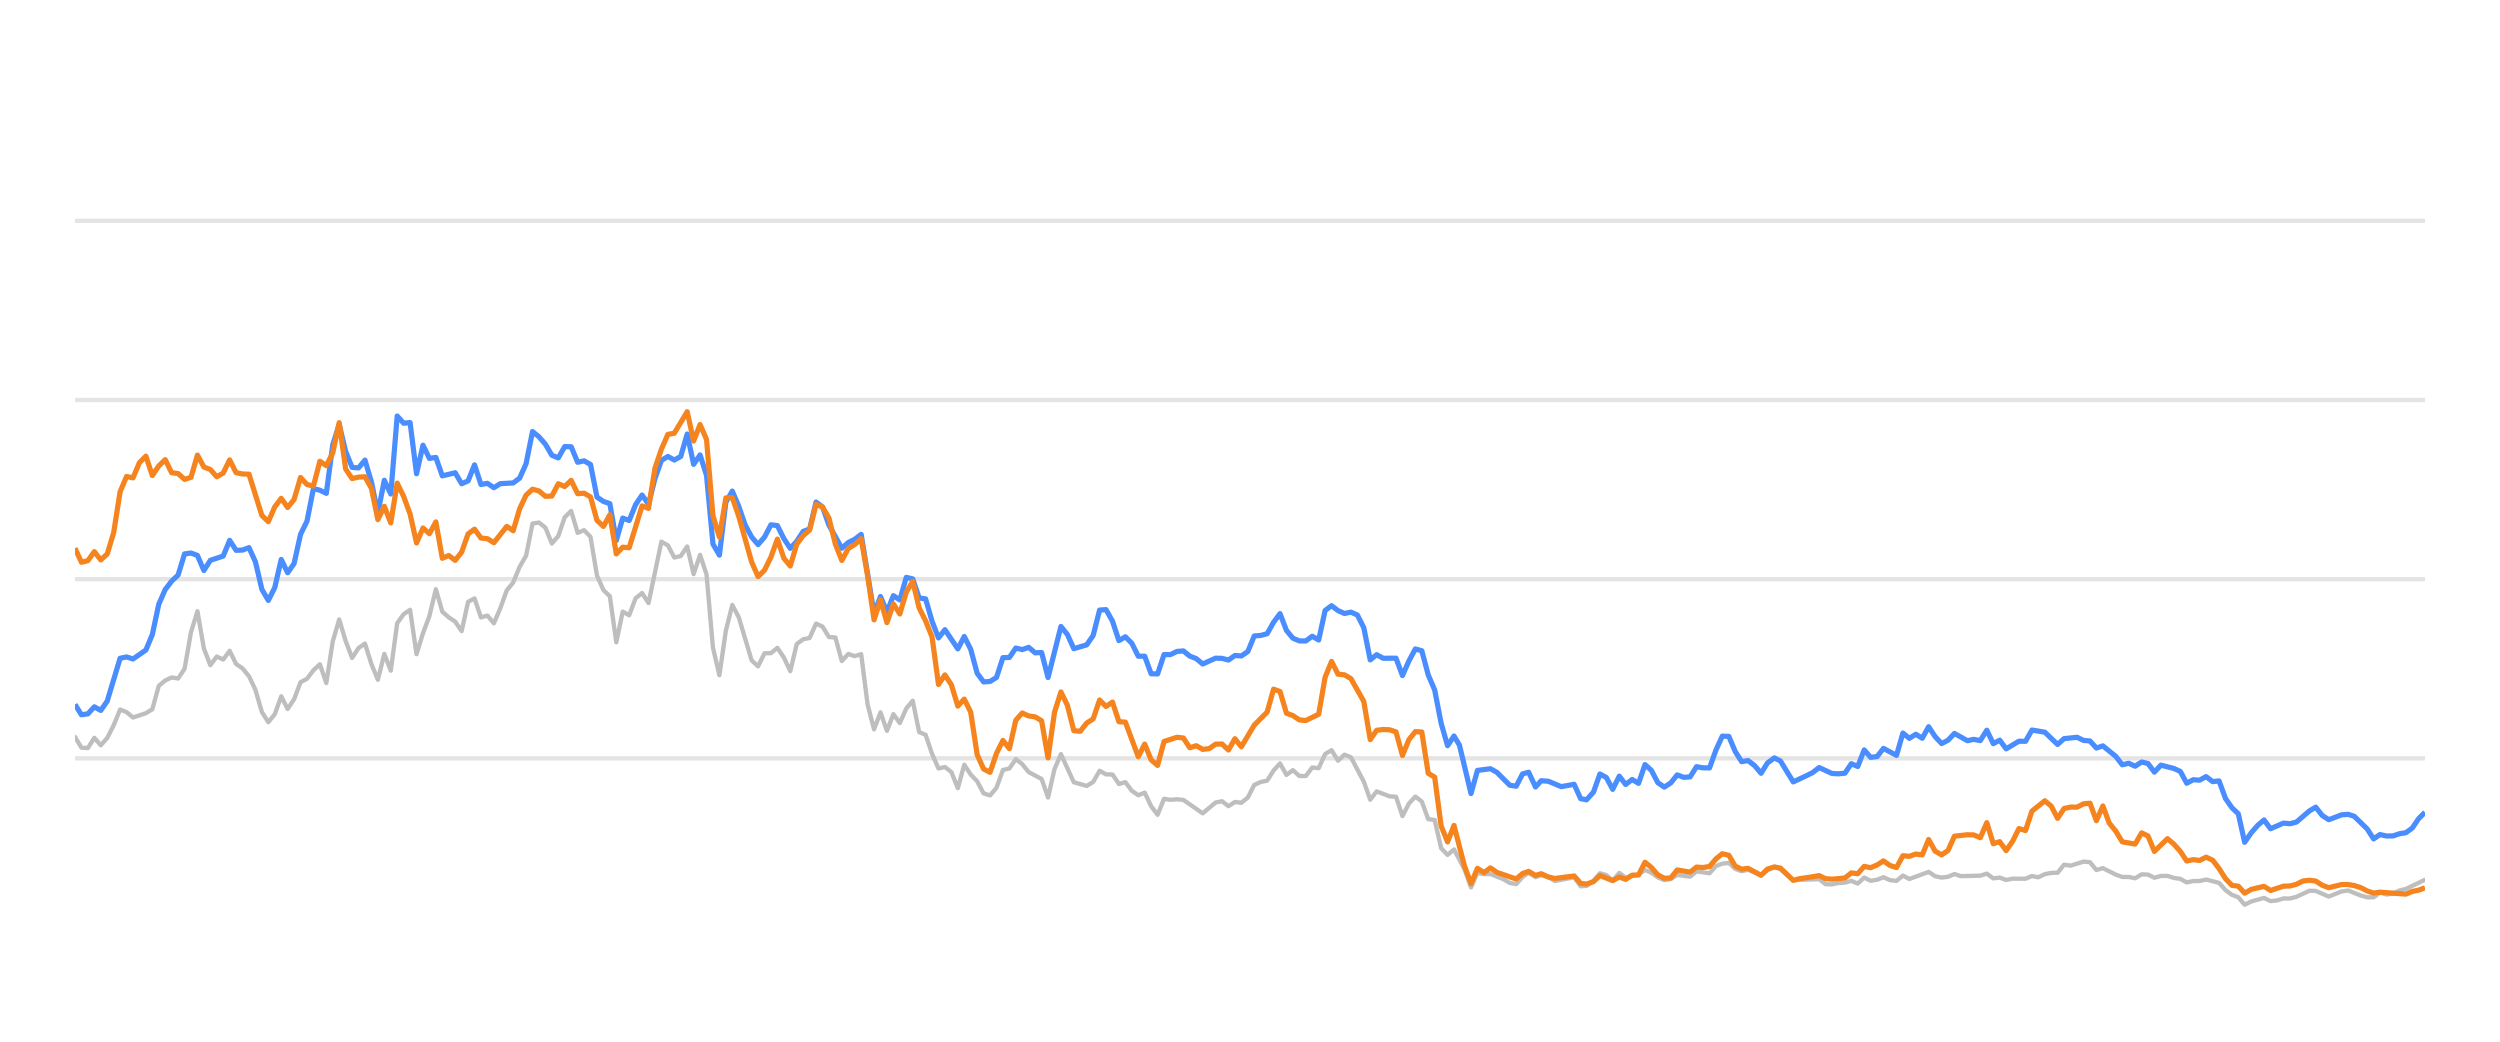
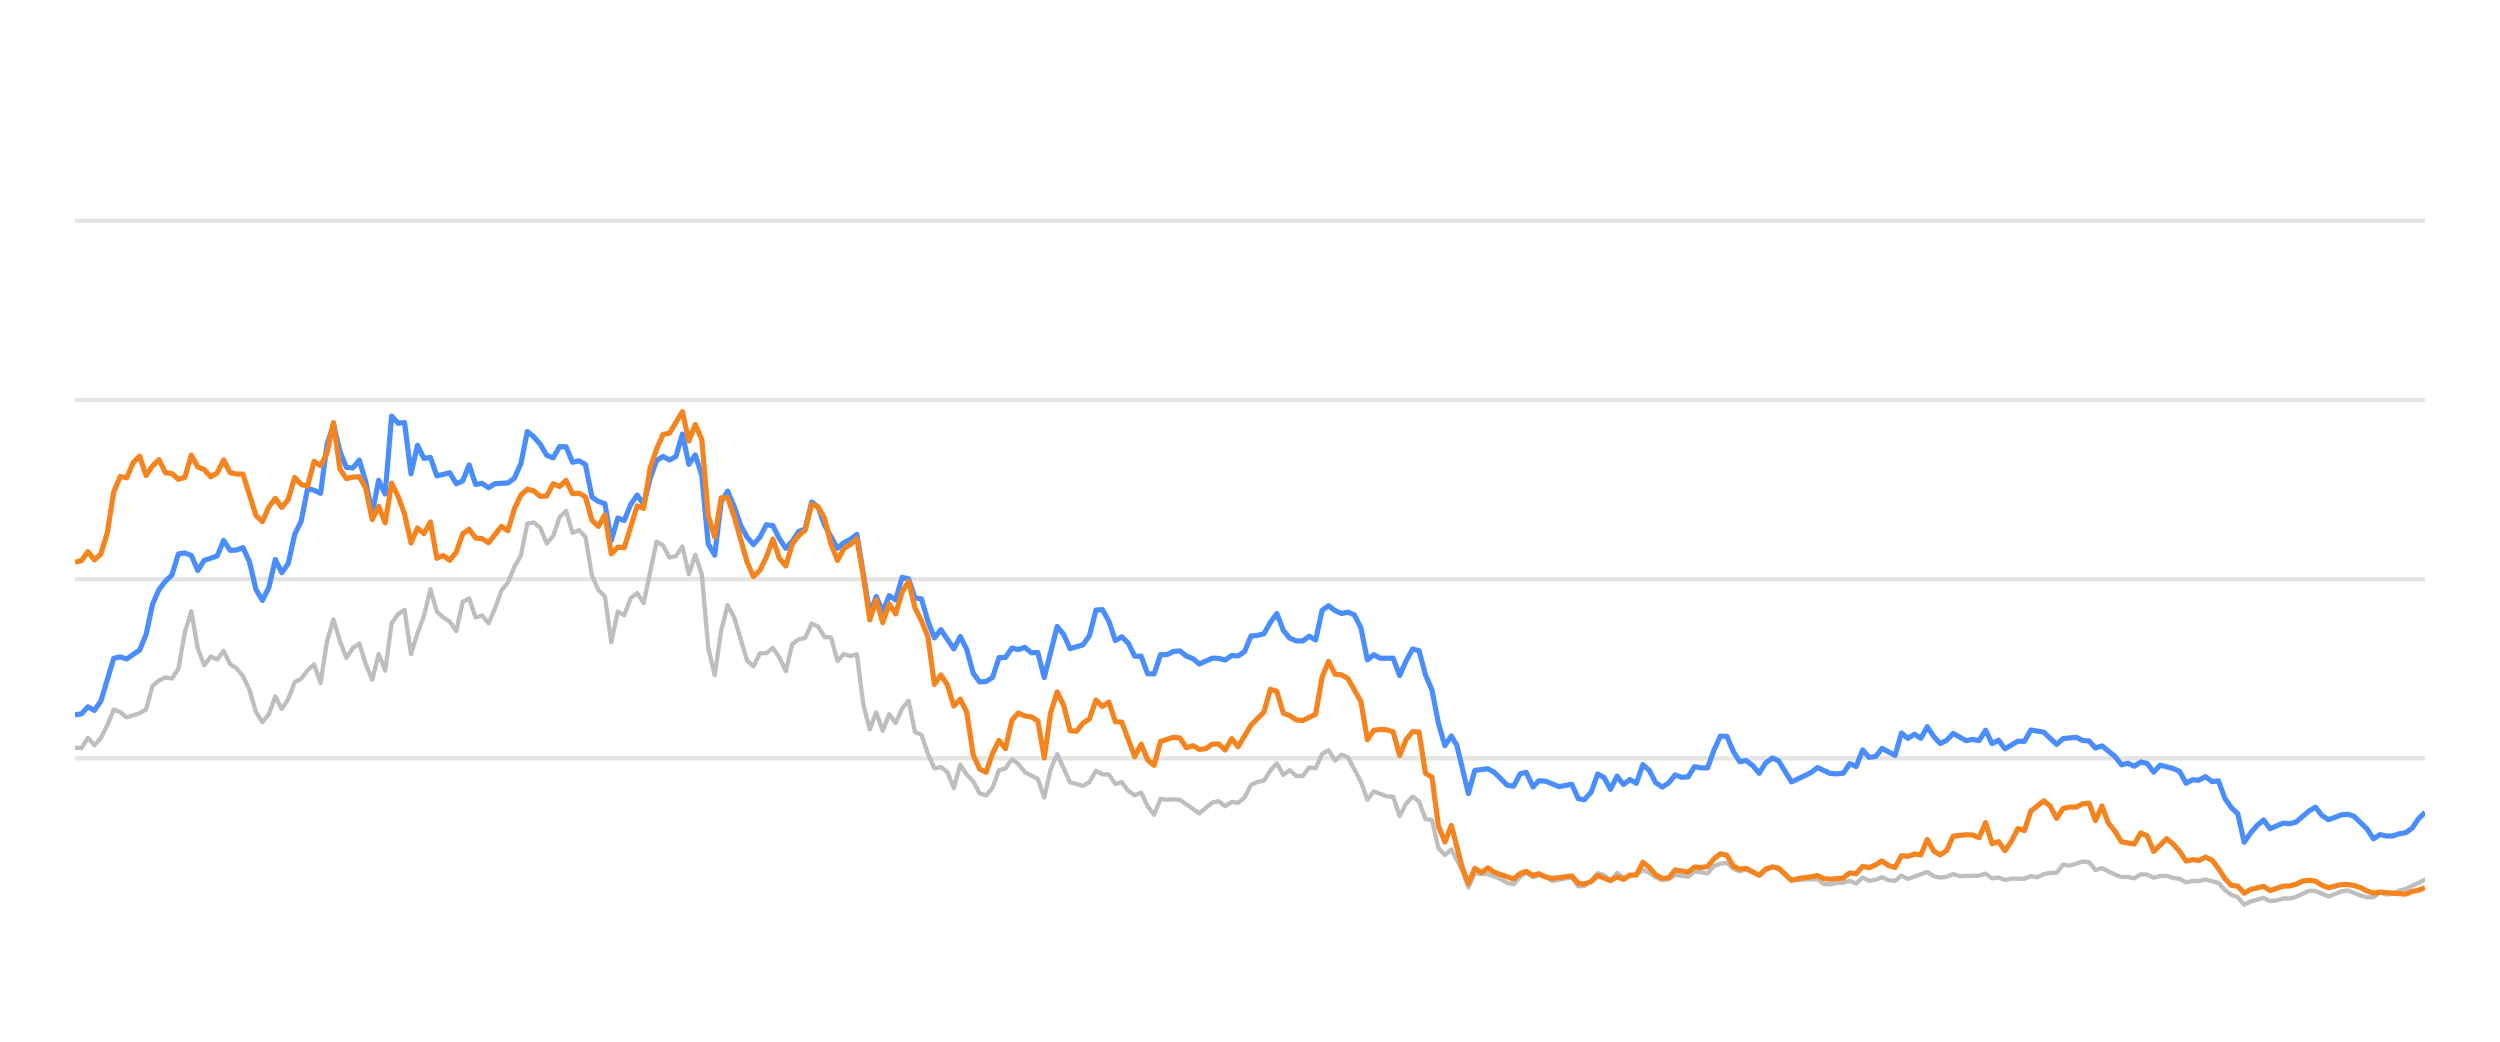
<svg xmlns="http://www.w3.org/2000/svg" width="288pt" height="120pt" viewBox="0 0 288 120" version="1.1">
  <defs>
    <style type="text/css">*{stroke-linejoin: round; stroke-linecap: butt}</style>
  </defs>
  <g id="figure_1">
    <g id="patch_1">
      <path d="M 0 120  L 288 120  L 288 0  L 0 0  L 0 120  z " style="fill: none; opacity: 0" />
    </g>
    <g id="axes_1">
      <g id="patch_2">
        <path d="M 8.64 108  L 279.36 108  L 279.36 4.8  L 8.64 4.8  L 8.64 108  z " style="fill: none" />
      </g>
      <g id="matplotlib.axis_1" />
      <g id="matplotlib.axis_2" />
      <g id="line2d_1">
-         <path d="M 8.64 87.36  L 279.36 87.36  " clip-path="url(#p8607be6afa)" style="fill: none; stroke: #b2b2b2; stroke-opacity: 0.35; stroke-width: 0.5; stroke-linecap: square" />
+         <path d="M 8.64 87.36  L 279.36 87.36  " clip-path="url(#p956df611f6)" style="fill: none; stroke: #b2b2b2; stroke-opacity: 0.35; stroke-width: 0.5; stroke-linecap: square" />
      </g>
      <g id="line2d_2">
-         <path d="M 8.64 66.72  L 279.36 66.72  " clip-path="url(#p8607be6afa)" style="fill: none; stroke: #b2b2b2; stroke-opacity: 0.35; stroke-width: 0.5; stroke-linecap: square" />
+         <path d="M 8.64 66.72  L 279.36 66.72  " clip-path="url(#p956df611f6)" style="fill: none; stroke: #b2b2b2; stroke-opacity: 0.35; stroke-width: 0.5; stroke-linecap: square" />
      </g>
      <g id="line2d_3">
-         <path d="M 8.64 46.08  L 279.36 46.08  " clip-path="url(#p8607be6afa)" style="fill: none; stroke: #b2b2b2; stroke-opacity: 0.35; stroke-width: 0.5; stroke-linecap: square" />
+         <path d="M 8.64 46.08  L 279.36 46.08  " clip-path="url(#p956df611f6)" style="fill: none; stroke: #b2b2b2; stroke-opacity: 0.35; stroke-width: 0.5; stroke-linecap: square" />
      </g>
      <g id="line2d_4">
-         <path d="M 8.64 25.44  L 279.36 25.44  " clip-path="url(#p8607be6afa)" style="fill: none; stroke: #b2b2b2; stroke-opacity: 0.35; stroke-width: 0.5; stroke-linecap: square" />
+         <path d="M 8.64 25.44  L 279.36 25.44  " clip-path="url(#p956df611f6)" style="fill: none; stroke: #b2b2b2; stroke-opacity: 0.35; stroke-width: 0.5; stroke-linecap: square" />
      </g>
      <g id="line2d_5">
-         <path d="M 8.64 84.894  L 9.382 86.132  L 10.125 86.173  L 10.867 84.997  L 11.609 85.853  L 12.352 85.017  L 13.094 83.552  L 13.836 81.736  L 14.579 82.035  L 15.321 82.654  L 16.806 82.159  L 17.548 81.705  L 18.29 79.011  L 19.033 78.392  L 19.775 78.041  L 20.517 78.165  L 21.26 77.05  L 22.002 72.829  L 22.745 70.415  L 23.487 74.697  L 24.229 76.627  L 24.972 75.636  L 25.714 75.977  L 26.456 74.976  L 27.199 76.493  L 27.941 76.999  L 28.683 77.907  L 29.426 79.465  L 30.168 82.025  L 30.91 83.191  L 31.653 82.272  L 32.395 80.219  L 33.137 81.674  L 33.88 80.549  L 34.622 78.588  L 35.364 78.196  L 36.107 77.215  L 36.849 76.524  L 37.591 78.681  L 38.334 73.882  L 39.076 71.364  L 39.818 73.841  L 40.561 75.791  L 41.303 74.656  L 42.045 74.14  L 42.788 76.503  L 43.53 78.309  L 44.272 75.337  L 45.015 77.257  L 45.757 71.787  L 46.499 70.755  L 47.242 70.249  L 47.984 75.358  L 48.727 72.953  L 49.469 70.962  L 50.211 67.876  L 50.954 70.466  L 51.696 71.116  L 52.438 71.612  L 53.181 72.706  L 53.923 69.331  L 54.665 68.939  L 55.408 71.127  L 56.15 70.91  L 56.892 71.808  L 57.635 70.074  L 58.377 68.01  L 59.119 67.102  L 59.862 65.296  L 60.604 64.016  L 61.346 60.311  L 62.089 60.198  L 62.831 60.786  L 63.573 62.613  L 64.316 61.746  L 65.058 59.579  L 65.8 58.866  L 66.543 61.385  L 67.285 61.075  L 68.027 61.839  L 68.77 66.297  L 69.512 67.979  L 70.254 68.691  L 70.997 73.996  L 71.739 70.456  L 72.481 70.879  L 73.224 68.918  L 73.966 68.32  L 74.709 69.475  L 76.193 62.396  L 76.936 62.819  L 77.678 64.223  L 78.42 64.057  L 79.163 62.953  L 79.905 66.142  L 80.647 63.913  L 81.39 66.173  L 82.132 74.615  L 82.874 77.783  L 83.617 72.664  L 84.359 69.692  L 85.101 71.096  L 86.586 76.07  L 87.328 76.761  L 88.071 75.255  L 88.813 75.244  L 89.555 74.635  L 90.298 75.74  L 91.04 77.319  L 91.782 74.202  L 92.525 73.645  L 93.267 73.49  L 94.009 71.839  L 94.752 72.179  L 95.494 73.387  L 96.236 73.438  L 96.979 76.152  L 97.721 75.337  L 98.463 75.585  L 99.206 75.358  L 99.948 81.168  L 100.691 84.016  L 101.433 82.066  L 102.175 84.192  L 102.918 82.272  L 103.66 83.294  L 104.402 81.622  L 105.145 80.724  L 105.887 84.336  L 106.629 84.646  L 107.372 86.844  L 108.114 88.526  L 108.856 88.361  L 109.599 88.939  L 110.341 90.797  L 111.083 88.093  L 111.826 89.228  L 112.568 90.002  L 113.31 91.395  L 114.053 91.632  L 114.795 90.755  L 115.537 88.702  L 116.28 88.526  L 117.022 87.453  L 117.764 88.031  L 118.507 88.949  L 119.991 89.734  L 120.734 91.87  L 121.476 88.609  L 122.218 86.875  L 123.703 90.115  L 125.188 90.539  L 125.93 90.084  L 126.673 88.794  L 127.415 89.207  L 128.157 89.228  L 128.9 90.312  L 129.642 90.105  L 130.384 91.096  L 131.127 91.612  L 131.869 91.313  L 132.611 92.871  L 133.354 93.862  L 134.096 92.025  L 134.838 92.138  L 135.581 92.076  L 136.323 92.148  L 138.55 93.696  L 140.035 92.448  L 140.777 92.303  L 141.519 92.871  L 142.262 92.386  L 143.004 92.479  L 143.746 91.88  L 144.489 90.425  L 145.231 90.084  L 145.973 89.93  L 146.716 88.764  L 147.458 87.948  L 148.2 89.269  L 148.943 88.722  L 149.685 89.393  L 150.427 89.403  L 151.17 88.413  L 151.912 88.495  L 152.655 86.865  L 153.397 86.421  L 154.139 87.628  L 154.882 86.937  L 155.624 87.236  L 157.109 90.043  L 157.851 92.128  L 158.593 91.168  L 160.078 91.736  L 160.82 91.787  L 161.563 94.016  L 162.305 92.572  L 163.047 91.767  L 163.79 92.334  L 164.532 94.367  L 165.274 94.46  L 166.017 97.711  L 166.759 98.485  L 167.501 97.855  L 168.718 100.167  L 169.46 102.231  L 170.199 100.549  L 170.958 100.704  L 171.695 100.683  L 173.182 101.282  L 173.922 101.715  L 174.664 101.849  L 175.397 101.034  L 176.1 100.549  L 176.89 101.044  L 177.539 100.817  L 178.374 101.034  L 179.115 101.498  L 181.342 101.065  L 182.087 102.097  L 182.766 102.056  L 183.569 101.498  L 184.308 100.601  L 185.049 100.807  L 185.782 101.457  L 186.541 100.559  L 187.276 101.106  L 188.758 100.745  L 189.502 100.219  L 190.244 100.539  L 190.981 101.075  L 191.73 101.385  L 192.475 101.261  L 193.213 100.786  L 194.7 100.993  L 195.441 100.384  L 196.939 100.601  L 197.683 99.765  L 198.412 99.496  L 199.16 99.403  L 199.903 100.095  L 200.638 100.363  L 201.376 100.198  L 202.874 100.797  L 203.609 100.26  L 204.407 99.837  L 205.103 100.136  L 206.581 101.385  L 209.565 101.282  L 210.297 101.86  L 211.04 101.88  L 211.776 101.725  L 212.53 101.684  L 213.274 101.478  L 214.012 101.787  L 214.755 101.096  L 215.495 101.467  L 216.244 101.344  L 216.975 101.055  L 217.731 101.395  L 218.477 101.478  L 219.215 100.869  L 219.956 101.261  L 222.177 100.446  L 222.929 100.941  L 223.673 101.096  L 224.412 101.003  L 225.152 100.693  L 225.898 100.931  L 228.129 100.879  L 228.88 100.642  L 229.624 101.189  L 230.364 101.096  L 231.108 101.375  L 231.858 101.22  L 233.339 101.23  L 234.081 100.92  L 234.807 101.065  L 235.562 100.704  L 236.305 100.559  L 237.035 100.539  L 237.78 99.61  L 238.537 99.723  L 240.017 99.259  L 240.763 99.321  L 241.505 100.229  L 242.251 100.012  L 243.737 100.755  L 244.487 101.024  L 245.224 101.024  L 245.969 101.178  L 246.715 100.724  L 247.452 100.755  L 248.184 101.117  L 248.938 100.91  L 249.69 100.9  L 250.421 101.137  L 251.171 101.24  L 251.911 101.653  L 252.654 101.498  L 253.386 101.488  L 254.143 101.323  L 255.632 101.705  L 256.382 102.541  L 257.122 103.088  L 257.852 103.366  L 258.583 104.223  L 259.342 103.851  L 260.815 103.439  L 261.565 103.81  L 262.312 103.728  L 263.057 103.5  L 263.794 103.511  L 264.542 103.315  L 266.056 102.613  L 266.774 102.634  L 268.273 103.284  L 269.743 102.696  L 270.507 102.582  L 271.95 103.16  L 272.692 103.366  L 273.439 103.366  L 274.172 102.819  L 274.928 103.046  L 275.676 102.943  L 276.404 102.592  L 277.157 102.407  L 279.36 101.344  L 279.36 101.344  " clip-path="url(#p8607be6afa)" style="fill: none; stroke: #bebebe; stroke-width: 0.5; stroke-linecap: round" />
+         <path d="M 8.64 86.132  L 9.384 86.173  L 10.129 84.997  L 10.873 85.853  L 11.618 85.017  L 12.362 83.552  L 13.106 81.736  L 13.851 82.035  L 14.595 82.654  L 16.084 82.159  L 16.828 81.705  L 17.573 79.011  L 18.317 78.392  L 19.061 78.041  L 19.806 78.165  L 20.55 77.05  L 21.295 72.829  L 22.039 70.415  L 22.783 74.697  L 23.528 76.627  L 24.272 75.636  L 25.016 75.977  L 25.761 74.976  L 26.505 76.493  L 27.25 76.999  L 27.994 77.907  L 28.738 79.465  L 29.483 82.025  L 30.227 83.191  L 30.972 82.272  L 31.716 80.219  L 32.46 81.674  L 33.205 80.549  L 33.949 78.588  L 34.693 78.196  L 35.438 77.215  L 36.182 76.524  L 36.927 78.681  L 37.671 73.882  L 38.415 71.364  L 39.16 73.841  L 39.904 75.791  L 40.649 74.656  L 41.393 74.14  L 42.137 76.503  L 42.882 78.309  L 43.626 75.337  L 44.37 77.257  L 45.115 71.787  L 45.859 70.755  L 46.604 70.249  L 47.348 75.358  L 48.092 72.953  L 48.837 70.962  L 49.581 67.876  L 50.326 70.466  L 51.07 71.116  L 51.814 71.612  L 52.559 72.706  L 53.303 69.331  L 54.047 68.939  L 54.792 71.127  L 55.536 70.91  L 56.281 71.808  L 57.025 70.074  L 57.769 68.01  L 58.514 67.102  L 59.258 65.296  L 60.002 64.016  L 60.747 60.311  L 61.491 60.198  L 62.236 60.786  L 62.98 62.613  L 63.724 61.746  L 64.469 59.579  L 65.213 58.866  L 65.958 61.385  L 66.702 61.075  L 67.446 61.839  L 68.191 66.297  L 68.935 67.979  L 69.679 68.691  L 70.424 73.996  L 71.168 70.456  L 71.913 70.879  L 72.657 68.918  L 73.401 68.32  L 74.146 69.475  L 75.635 62.396  L 76.379 62.819  L 77.123 64.223  L 77.868 64.057  L 78.612 62.953  L 79.356 66.142  L 80.101 63.913  L 80.845 66.173  L 81.59 74.615  L 82.334 77.783  L 83.078 72.664  L 83.823 69.692  L 84.567 71.096  L 86.056 76.07  L 86.8 76.761  L 87.545 75.255  L 88.289 75.244  L 89.033 74.635  L 89.778 75.74  L 90.522 77.319  L 91.267 74.202  L 92.011 73.645  L 92.755 73.49  L 93.5 71.839  L 94.244 72.179  L 94.989 73.387  L 95.733 73.438  L 96.477 76.152  L 97.222 75.337  L 97.966 75.585  L 98.71 75.358  L 99.455 81.168  L 100.199 84.016  L 100.944 82.066  L 101.688 84.192  L 102.432 82.272  L 103.177 83.294  L 103.921 81.622  L 104.666 80.724  L 105.41 84.336  L 106.154 84.646  L 106.899 86.844  L 107.643 88.526  L 108.387 88.361  L 109.132 88.939  L 109.876 90.797  L 110.621 88.093  L 111.365 89.228  L 112.109 90.002  L 112.854 91.395  L 113.598 91.632  L 114.343 90.755  L 115.087 88.702  L 115.831 88.526  L 116.576 87.453  L 117.32 88.031  L 118.064 88.949  L 119.553 89.734  L 120.298 91.87  L 121.042 88.609  L 121.786 86.875  L 123.275 90.115  L 124.764 90.539  L 125.508 90.084  L 126.253 88.794  L 126.997 89.207  L 127.741 89.228  L 128.486 90.312  L 129.23 90.105  L 129.975 91.096  L 130.719 91.612  L 131.463 91.313  L 132.208 92.871  L 132.952 93.862  L 133.697 92.025  L 134.441 92.138  L 135.185 92.076  L 135.93 92.148  L 138.163 93.696  L 139.652 92.448  L 140.396 92.303  L 141.14 92.871  L 141.885 92.386  L 142.629 92.479  L 143.374 91.88  L 144.118 90.425  L 144.862 90.084  L 145.607 89.93  L 146.351 88.764  L 147.095 87.948  L 147.84 89.269  L 148.584 88.722  L 149.329 89.393  L 150.073 89.403  L 150.817 88.413  L 151.562 88.495  L 152.306 86.865  L 153.05 86.421  L 153.795 87.628  L 154.539 86.937  L 155.284 87.236  L 156.772 90.043  L 157.517 92.128  L 158.261 91.168  L 159.75 91.736  L 160.494 91.787  L 161.239 94.016  L 161.983 92.572  L 162.727 91.767  L 163.472 92.334  L 164.216 94.367  L 164.961 94.46  L 165.705 97.711  L 166.449 98.485  L 167.194 97.855  L 168.414 100.167  L 169.158 102.231  L 169.899 100.549  L 170.66 100.704  L 171.399 100.683  L 172.89 101.282  L 173.632 101.715  L 174.376 101.849  L 175.111 101.034  L 175.816 100.549  L 176.609 101.044  L 177.259 100.817  L 178.096 101.034  L 178.84 101.498  L 181.072 101.065  L 181.819 102.097  L 182.501 102.056  L 183.305 101.498  L 184.046 100.601  L 184.789 100.807  L 185.525 101.457  L 186.286 100.559  L 187.023 101.106  L 188.509 100.745  L 189.255 100.219  L 189.999 100.539  L 190.738 101.075  L 191.489 101.385  L 192.236 101.261  L 192.976 100.786  L 194.467 100.993  L 195.21 100.384  L 196.712 100.601  L 197.459 99.765  L 198.19 99.496  L 198.94 99.403  L 199.685 100.095  L 200.422 100.363  L 201.162 100.198  L 202.663 100.797  L 203.401 100.26  L 204.201 99.837  L 204.899 100.136  L 206.381 101.385  L 209.373 101.282  L 210.107 101.86  L 210.853 101.88  L 211.591 101.725  L 212.346 101.684  L 213.092 101.478  L 213.832 101.787  L 214.578 101.096  L 215.319 101.467  L 216.071 101.344  L 216.804 101.055  L 217.561 101.395  L 218.31 101.478  L 219.049 100.869  L 219.793 101.261  L 222.02 100.446  L 222.774 100.941  L 223.52 101.096  L 224.261 101.003  L 225.003 100.693  L 225.751 100.931  L 227.989 100.879  L 228.741 100.642  L 229.487 101.189  L 230.229 101.096  L 230.975 101.375  L 231.727 101.22  L 233.212 101.23  L 233.956 100.92  L 234.684 101.065  L 235.442 100.704  L 236.186 100.559  L 236.918 100.539  L 237.666 99.61  L 238.425 99.723  L 239.909 99.259  L 240.657 99.321  L 241.401 100.229  L 242.149 100.012  L 243.639 100.755  L 244.391 101.024  L 245.13 101.024  L 245.877 101.178  L 246.625 100.724  L 247.364 100.755  L 248.098 101.117  L 248.854 100.91  L 249.609 100.9  L 250.342 101.137  L 251.094 101.24  L 251.836 101.653  L 252.581 101.498  L 253.314 101.488  L 254.074 101.323  L 255.566 101.705  L 256.319 102.541  L 257.061 103.088  L 257.793 103.366  L 258.526 104.223  L 259.286 103.851  L 260.764 103.439  L 261.516 103.81  L 262.265 103.728  L 263.012 103.5  L 263.751 103.511  L 264.501 103.315  L 266.019 102.613  L 266.74 102.634  L 268.242 103.284  L 269.717 102.696  L 270.483 102.582  L 271.93 103.16  L 272.674 103.366  L 273.422 103.366  L 274.158 102.819  L 274.916 103.046  L 275.666 102.943  L 276.396 102.592  L 277.151 102.407  L 279.36 101.344  L 279.36 101.344  " clip-path="url(#p956df611f6)" style="fill: none; stroke: #bebebe; stroke-width: 0.5; stroke-linecap: round" />
      </g>
      <g id="line2d_6">
-         <path d="M 8.64 81.147  L 9.382 82.344  L 10.125 82.231  L 10.867 81.426  L 11.609 81.839  L 12.352 80.766  L 13.836 75.833  L 14.579 75.678  L 15.321 75.915  L 16.806 74.883  L 17.548 73.098  L 18.29 69.61  L 19.033 67.917  L 19.775 66.947  L 20.517 66.245  L 21.26 63.81  L 22.002 63.707  L 22.745 63.985  L 23.487 65.719  L 24.229 64.553  L 25.714 64.057  L 26.456 62.251  L 27.199 63.397  L 27.941 63.366  L 28.683 63.087  L 29.426 64.728  L 30.168 67.896  L 30.91 69.166  L 31.653 67.69  L 32.395 64.45  L 33.137 65.977  L 33.88 64.914  L 34.622 61.55  L 35.364 60.043  L 36.107 56.286  L 36.849 56.472  L 37.591 56.833  L 38.334 51.23  L 39.076 48.897  L 39.818 52.004  L 40.561 53.841  L 41.303 53.903  L 42.045 53.005  L 42.788 55.523  L 43.53 59.124  L 44.272 55.327  L 45.015 56.906  L 45.757 47.927  L 46.499 48.753  L 47.242 48.681  L 47.984 54.573  L 48.727 51.292  L 49.469 52.809  L 50.211 52.695  L 50.954 54.821  L 52.438 54.46  L 53.181 55.729  L 53.923 55.399  L 54.665 53.552  L 55.408 55.812  L 56.15 55.678  L 56.892 56.183  L 57.635 55.719  L 59.119 55.636  L 59.862 55.079  L 60.604 53.418  L 61.346 49.713  L 62.089 50.322  L 62.831 51.178  L 63.573 52.447  L 64.316 52.747  L 65.058 51.446  L 65.8 51.467  L 66.543 53.252  L 67.285 53.087  L 68.027 53.51  L 68.77 57.267  L 69.512 57.762  L 70.254 58.02  L 70.997 62.262  L 71.739 59.682  L 72.481 59.96  L 73.224 58.123  L 73.966 57.03  L 74.709 58.092  L 75.451 55.131  L 76.193 53.046  L 76.936 52.582  L 77.678 52.994  L 78.42 52.582  L 79.163 50.002  L 79.905 53.49  L 80.647 52.406  L 81.39 54.759  L 82.132 62.675  L 82.874 63.954  L 83.617 57.865  L 84.359 56.575  L 85.101 58.32  L 85.844 60.476  L 86.586 61.859  L 87.328 62.736  L 88.071 61.87  L 88.813 60.456  L 89.555 60.549  L 90.298 62.045  L 91.04 63.17  L 91.782 62.365  L 92.525 61.219  L 93.267 60.941  L 94.009 57.834  L 94.752 58.402  L 95.494 60.497  L 96.979 63.16  L 97.721 62.499  L 98.463 62.128  L 99.206 61.56  L 100.691 70.662  L 101.433 68.722  L 102.175 70.487  L 102.918 68.619  L 103.66 69.114  L 104.402 66.514  L 105.145 66.689  L 105.887 68.887  L 106.629 68.99  L 107.372 71.57  L 108.114 73.49  L 108.856 72.54  L 110.341 74.749  L 111.083 73.325  L 111.826 74.801  L 112.568 77.556  L 113.31 78.557  L 114.053 78.505  L 114.795 78.041  L 115.537 75.76  L 116.28 75.74  L 117.022 74.656  L 117.764 74.832  L 118.507 74.574  L 119.249 75.203  L 119.991 75.172  L 120.734 78.051  L 122.218 72.169  L 122.961 73.087  L 123.703 74.728  L 125.188 74.285  L 125.93 73.211  L 126.673 70.28  L 127.415 70.229  L 128.157 71.56  L 128.9 73.8  L 129.642 73.356  L 130.384 74.099  L 131.127 75.595  L 131.869 75.595  L 132.611 77.618  L 133.354 77.639  L 134.096 75.409  L 134.838 75.409  L 135.581 75.048  L 136.323 74.986  L 137.065 75.585  L 137.808 75.874  L 138.55 76.493  L 140.035 75.822  L 140.777 75.843  L 141.519 76.039  L 142.262 75.513  L 143.004 75.564  L 143.746 75.059  L 144.489 73.263  L 145.231 73.201  L 145.973 73.005  L 146.716 71.684  L 147.458 70.693  L 148.2 72.623  L 148.943 73.521  L 149.685 73.83  L 150.427 73.841  L 151.17 73.294  L 151.912 73.727  L 152.655 70.322  L 153.397 69.775  L 154.139 70.342  L 154.882 70.673  L 155.624 70.518  L 156.366 70.848  L 157.109 72.313  L 157.851 76.018  L 158.593 75.42  L 159.336 75.833  L 160.82 75.822  L 161.563 77.824  L 162.305 76.142  L 163.047 74.759  L 163.79 74.966  L 164.532 77.752  L 165.274 79.486  L 166.017 83.315  L 166.759 85.905  L 167.501 84.79  L 168.128 85.843  L 169.46 91.416  L 170.199 88.753  L 171.695 88.557  L 172.441 88.97  L 173.922 90.456  L 174.664 90.57  L 175.397 89.156  L 176.1 88.96  L 176.89 90.662  L 177.539 89.94  L 178.374 90.002  L 179.853 90.621  L 181.342 90.353  L 182.087 92.004  L 182.766 92.138  L 183.569 91.251  L 184.308 89.166  L 185.049 89.568  L 185.782 90.931  L 186.541 89.414  L 187.276 90.373  L 188.02 89.796  L 188.758 90.239  L 189.502 88.082  L 190.244 88.753  L 190.981 90.167  L 191.73 90.673  L 192.475 90.188  L 193.213 89.269  L 193.955 89.548  L 194.7 89.496  L 195.441 88.32  L 196.182 88.454  L 196.939 88.464  L 197.683 86.39  L 198.412 84.801  L 199.16 84.832  L 199.903 86.586  L 200.638 87.742  L 201.376 87.618  L 202.13 88.196  L 202.874 89.083  L 203.609 87.897  L 204.407 87.308  L 205.103 87.659  L 206.581 90.074  L 208.078 89.372  L 208.816 89.001  L 209.565 88.423  L 211.04 89.104  L 211.776 89.145  L 212.53 89.073  L 213.274 87.979  L 214.012 88.299  L 214.755 86.39  L 215.495 87.246  L 216.244 87.154  L 216.975 86.214  L 218.477 87.019  L 219.215 84.45  L 219.956 85.059  L 220.702 84.584  L 221.443 85.048  L 222.177 83.717  L 222.929 84.863  L 223.673 85.657  L 224.412 85.275  L 225.152 84.491  L 226.642 85.327  L 227.375 85.172  L 228.129 85.317  L 228.88 84.12  L 229.624 85.668  L 230.364 85.265  L 231.108 86.266  L 232.581 85.389  L 233.339 85.399  L 234.081 84.099  L 235.562 84.347  L 237.035 85.76  L 237.78 85.09  L 239.285 84.935  L 240.017 85.296  L 240.763 85.358  L 241.505 86.173  L 242.251 85.926  L 243.737 87.133  L 244.487 88.103  L 245.224 87.928  L 245.969 88.268  L 246.715 87.783  L 247.452 87.959  L 248.184 88.949  L 248.938 88.144  L 250.421 88.526  L 251.171 88.867  L 251.911 90.229  L 252.654 89.826  L 253.386 89.878  L 254.143 89.465  L 254.897 90.043  L 255.632 89.961  L 256.382 91.994  L 257.122 93.057  L 257.852 93.748  L 258.583 97.03  L 259.342 95.936  L 260.087 95.079  L 260.815 94.46  L 261.565 95.472  L 263.057 94.821  L 263.794 94.894  L 264.542 94.708  L 266.056 93.408  L 266.774 92.984  L 267.513 93.934  L 268.273 94.429  L 269.743 93.872  L 270.507 93.81  L 271.205 94.037  L 272.692 95.482  L 273.439 96.638  L 274.172 96.142  L 274.928 96.307  L 275.676 96.297  L 276.404 96.049  L 277.157 95.926  L 277.887 95.399  L 278.621 94.316  L 279.36 93.573  L 279.36 93.573  " clip-path="url(#p8607be6afa)" style="fill: none; stroke: #4a8dff; stroke-width: 0.6" />
+         <path d="M 8.64 82.344  L 9.384 82.231  L 10.129 81.426  L 10.873 81.839  L 11.618 80.766  L 13.106 75.833  L 13.851 75.678  L 14.595 75.915  L 16.084 74.883  L 16.828 73.098  L 17.573 69.61  L 18.317 67.917  L 19.061 66.947  L 19.806 66.245  L 20.55 63.81  L 21.295 63.707  L 22.039 63.985  L 22.783 65.719  L 23.528 64.553  L 25.016 64.057  L 25.761 62.251  L 26.505 63.397  L 27.25 63.366  L 27.994 63.087  L 28.738 64.728  L 29.483 67.896  L 30.227 69.166  L 30.972 67.69  L 31.716 64.45  L 32.46 65.977  L 33.205 64.914  L 33.949 61.55  L 34.693 60.043  L 35.438 56.286  L 36.182 56.472  L 36.927 56.833  L 37.671 51.23  L 38.415 48.897  L 39.16 52.004  L 39.904 53.841  L 40.649 53.903  L 41.393 53.005  L 42.137 55.523  L 42.882 59.124  L 43.626 55.327  L 44.37 56.906  L 45.115 47.927  L 45.859 48.753  L 46.604 48.681  L 47.348 54.573  L 48.092 51.292  L 48.837 52.809  L 49.581 52.695  L 50.326 54.821  L 51.814 54.46  L 52.559 55.729  L 53.303 55.399  L 54.047 53.552  L 54.792 55.812  L 55.536 55.678  L 56.281 56.183  L 57.025 55.719  L 58.514 55.636  L 59.258 55.079  L 60.002 53.418  L 60.747 49.713  L 61.491 50.322  L 62.236 51.178  L 62.98 52.447  L 63.724 52.747  L 64.469 51.446  L 65.213 51.467  L 65.958 53.252  L 66.702 53.087  L 67.446 53.51  L 68.191 57.267  L 68.935 57.762  L 69.679 58.02  L 70.424 62.262  L 71.168 59.682  L 71.913 59.96  L 72.657 58.123  L 73.401 57.03  L 74.146 58.092  L 74.89 55.131  L 75.635 53.046  L 76.379 52.582  L 77.123 52.994  L 77.868 52.582  L 78.612 50.002  L 79.356 53.49  L 80.101 52.406  L 80.845 54.759  L 81.59 62.675  L 82.334 63.954  L 83.078 57.865  L 83.823 56.575  L 84.567 58.32  L 85.312 60.476  L 86.056 61.859  L 86.8 62.736  L 87.545 61.87  L 88.289 60.456  L 89.033 60.549  L 89.778 62.045  L 90.522 63.17  L 91.267 62.365  L 92.011 61.219  L 92.755 60.941  L 93.5 57.834  L 94.244 58.402  L 94.989 60.497  L 96.477 63.16  L 97.222 62.499  L 97.966 62.128  L 98.71 61.56  L 100.199 70.662  L 100.944 68.722  L 101.688 70.487  L 102.432 68.619  L 103.177 69.114  L 103.921 66.514  L 104.666 66.689  L 105.41 68.887  L 106.154 68.99  L 106.899 71.57  L 107.643 73.49  L 108.387 72.54  L 109.876 74.749  L 110.621 73.325  L 111.365 74.801  L 112.109 77.556  L 112.854 78.557  L 113.598 78.505  L 114.343 78.041  L 115.087 75.76  L 115.831 75.74  L 116.576 74.656  L 117.32 74.832  L 118.064 74.574  L 118.809 75.203  L 119.553 75.172  L 120.298 78.051  L 121.786 72.169  L 122.531 73.087  L 123.275 74.728  L 124.764 74.285  L 125.508 73.211  L 126.253 70.28  L 126.997 70.229  L 127.741 71.56  L 128.486 73.8  L 129.23 73.356  L 129.975 74.099  L 130.719 75.595  L 131.463 75.595  L 132.208 77.618  L 132.952 77.639  L 133.697 75.409  L 134.441 75.409  L 135.185 75.048  L 135.93 74.986  L 136.674 75.585  L 137.418 75.874  L 138.163 76.493  L 139.652 75.822  L 140.396 75.843  L 141.14 76.039  L 141.885 75.513  L 142.629 75.564  L 143.374 75.059  L 144.118 73.263  L 144.862 73.201  L 145.607 73.005  L 146.351 71.684  L 147.095 70.693  L 147.84 72.623  L 148.584 73.521  L 149.329 73.83  L 150.073 73.841  L 150.817 73.294  L 151.562 73.727  L 152.306 70.322  L 153.05 69.775  L 153.795 70.342  L 154.539 70.673  L 155.284 70.518  L 156.028 70.848  L 156.772 72.313  L 157.517 76.018  L 158.261 75.42  L 159.006 75.833  L 160.494 75.822  L 161.239 77.824  L 161.983 76.142  L 162.727 74.759  L 163.472 74.966  L 164.216 77.752  L 164.961 79.486  L 165.705 83.315  L 166.449 85.905  L 167.194 84.79  L 167.822 85.843  L 169.158 91.416  L 169.899 88.753  L 171.399 88.557  L 172.147 88.97  L 173.632 90.456  L 174.376 90.57  L 175.111 89.156  L 175.816 88.96  L 176.609 90.662  L 177.259 89.94  L 178.096 90.002  L 179.58 90.621  L 181.072 90.353  L 181.819 92.004  L 182.501 92.138  L 183.305 91.251  L 184.046 89.166  L 184.789 89.568  L 185.525 90.931  L 186.286 89.414  L 187.023 90.373  L 187.769 89.796  L 188.509 90.239  L 189.255 88.082  L 189.999 88.753  L 190.738 90.167  L 191.489 90.673  L 192.236 90.188  L 192.976 89.269  L 193.72 89.548  L 194.467 89.496  L 195.21 88.32  L 195.953 88.454  L 196.712 88.464  L 197.459 86.39  L 198.19 84.801  L 198.94 84.832  L 199.685 86.586  L 200.422 87.742  L 201.162 87.618  L 201.917 88.196  L 202.663 89.083  L 203.401 87.897  L 204.201 87.308  L 204.899 87.659  L 206.381 90.074  L 207.882 89.372  L 208.622 89.001  L 209.373 88.423  L 210.853 89.104  L 211.591 89.145  L 212.346 89.073  L 213.092 87.979  L 213.832 88.299  L 214.578 86.39  L 215.319 87.246  L 216.071 87.154  L 216.804 86.214  L 218.31 87.019  L 219.049 84.45  L 219.793 85.059  L 220.541 84.584  L 221.283 85.048  L 222.02 83.717  L 222.774 84.863  L 223.52 85.657  L 224.261 85.275  L 225.003 84.491  L 226.497 85.327  L 227.233 85.172  L 227.989 85.317  L 228.741 84.12  L 229.487 85.668  L 230.229 85.265  L 230.975 86.266  L 232.453 85.389  L 233.212 85.399  L 233.956 84.099  L 235.442 84.347  L 236.918 85.76  L 237.666 85.09  L 239.175 84.935  L 239.909 85.296  L 240.657 85.358  L 241.401 86.173  L 242.149 85.926  L 243.639 87.133  L 244.391 88.103  L 245.13 87.928  L 245.877 88.268  L 246.625 87.783  L 247.364 87.959  L 248.098 88.949  L 248.854 88.144  L 250.342 88.526  L 251.094 88.867  L 251.836 90.229  L 252.581 89.826  L 253.314 89.878  L 254.074 89.465  L 254.829 90.043  L 255.566 89.961  L 256.319 91.994  L 257.061 93.057  L 257.793 93.748  L 258.526 97.03  L 259.286 95.936  L 260.034 95.079  L 260.764 94.46  L 261.516 95.472  L 263.012 94.821  L 263.751 94.894  L 264.501 94.708  L 266.019 93.408  L 266.74 92.984  L 267.48 93.934  L 268.242 94.429  L 269.717 93.872  L 270.483 93.81  L 271.183 94.037  L 272.674 95.482  L 273.422 96.638  L 274.158 96.142  L 274.916 96.307  L 275.666 96.297  L 276.396 96.049  L 277.151 95.926  L 277.883 95.399  L 278.619 94.316  L 279.36 93.573  L 279.36 93.573  " clip-path="url(#p956df611f6)" style="fill: none; stroke: #4a8dff; stroke-width: 0.6" />
      </g>
      <g id="line2d_7">
-         <path d="M 8.64 63.149  L 9.382 64.77  L 10.125 64.584  L 10.867 63.552  L 11.609 64.501  L 12.352 63.82  L 13.094 61.364  L 13.836 56.648  L 14.579 54.893  L 15.321 55.048  L 16.063 53.294  L 16.806 52.551  L 17.548 54.78  L 18.29 53.676  L 19.033 52.953  L 19.775 54.46  L 20.517 54.553  L 21.26 55.224  L 22.002 54.986  L 22.745 52.427  L 23.487 53.799  L 24.229 54.088  L 24.972 54.924  L 25.714 54.491  L 26.456 52.984  L 27.199 54.45  L 27.941 54.604  L 28.683 54.625  L 30.168 59.382  L 30.91 60.095  L 31.653 58.392  L 32.395 57.411  L 33.137 58.464  L 33.88 57.535  L 34.622 55.007  L 35.364 55.812  L 36.107 55.998  L 36.849 53.139  L 37.591 53.645  L 38.334 52.169  L 39.076 48.691  L 39.818 54.026  L 40.561 55.131  L 41.303 54.966  L 42.045 54.924  L 42.788 56.256  L 43.53 59.857  L 44.272 58.33  L 45.015 60.239  L 45.757 55.657  L 46.499 57.184  L 47.242 59.217  L 47.984 62.551  L 48.727 60.827  L 49.469 61.477  L 50.211 60.126  L 50.954 64.315  L 51.696 63.996  L 52.438 64.553  L 53.181 63.603  L 53.923 61.508  L 54.665 60.961  L 55.408 61.983  L 56.15 62.055  L 56.892 62.52  L 58.377 60.642  L 59.119 61.137  L 59.862 58.619  L 60.604 57.04  L 61.346 56.359  L 62.089 56.555  L 62.831 57.174  L 63.573 57.143  L 64.316 55.729  L 65.058 56.049  L 65.8 55.337  L 66.543 56.875  L 67.285 56.813  L 68.027 57.246  L 68.77 59.94  L 69.512 60.642  L 70.254 59.3  L 70.997 63.81  L 71.739 63.036  L 72.481 63.098  L 73.966 58.278  L 74.709 58.567  L 75.451 53.934  L 76.193 51.746  L 76.936 50.043  L 77.678 49.909  L 79.163 47.432  L 79.905 50.807  L 80.647 48.908  L 81.39 50.621  L 82.132 59.424  L 82.874 61.859  L 83.617 57.36  L 84.359 57.329  L 85.101 59.465  L 86.586 64.728  L 87.328 66.421  L 88.071 65.688  L 88.813 64.171  L 89.555 62.107  L 90.298 64.305  L 91.04 65.203  L 91.782 62.685  L 92.525 61.704  L 93.267 61.065  L 94.009 58.103  L 94.752 58.402  L 95.494 59.682  L 96.236 62.695  L 96.979 64.563  L 97.721 63.18  L 98.463 62.726  L 99.206 62.066  L 99.948 66.338  L 100.691 71.405  L 101.433 69.083  L 102.175 71.725  L 102.918 69.579  L 103.66 70.724  L 104.402 68.216  L 105.145 66.978  L 105.887 70.033  L 106.629 71.519  L 107.372 73.376  L 108.114 78.846  L 108.856 77.752  L 109.599 78.887  L 110.341 81.343  L 111.083 80.538  L 111.826 82.045  L 112.568 86.927  L 113.31 88.588  L 114.053 88.97  L 114.795 86.792  L 115.537 85.296  L 116.28 86.245  L 117.022 82.964  L 117.764 82.138  L 118.507 82.479  L 119.249 82.582  L 119.991 83.036  L 120.734 87.308  L 121.476 82.066  L 122.218 79.713  L 122.961 81.24  L 123.703 84.171  L 124.445 84.243  L 125.188 83.294  L 125.93 82.819  L 126.673 80.642  L 127.415 81.385  L 128.157 80.879  L 128.9 83.139  L 129.642 83.191  L 131.127 87.174  L 131.869 85.719  L 132.611 87.535  L 133.354 88.175  L 134.096 85.42  L 135.581 84.935  L 136.323 85.017  L 137.065 86.142  L 137.808 85.905  L 138.55 86.328  L 139.292 86.245  L 140.035 85.729  L 140.777 85.709  L 141.519 86.4  L 142.262 85.1  L 143.004 86.029  L 144.489 83.531  L 145.973 82.035  L 146.716 79.393  L 147.458 79.661  L 148.2 82.159  L 148.943 82.437  L 149.685 82.933  L 150.427 83.005  L 151.912 82.283  L 152.655 78.01  L 153.397 76.194  L 154.139 77.67  L 154.882 77.742  L 155.624 78.175  L 157.109 80.807  L 157.851 85.203  L 158.593 84.13  L 159.336 84.037  L 160.078 84.068  L 160.82 84.316  L 161.563 87.03  L 162.305 85.213  L 163.047 84.285  L 163.79 84.326  L 164.532 89.083  L 165.274 89.527  L 166.017 95.141  L 166.759 96.989  L 167.501 95.09  L 168.718 99.806  L 169.46 101.798  L 170.199 100.033  L 170.958 100.518  L 171.695 99.981  L 172.441 100.497  L 174.664 101.261  L 175.397 100.632  L 176.1 100.384  L 176.89 100.848  L 177.539 100.652  L 178.374 101.034  L 179.115 101.199  L 181.342 100.91  L 182.087 101.756  L 182.766 101.849  L 183.569 101.56  L 184.308 100.859  L 185.782 101.447  L 186.541 101.024  L 187.276 101.302  L 188.02 100.817  L 188.758 100.797  L 189.502 99.331  L 190.244 99.93  L 190.981 100.786  L 191.73 101.178  L 192.475 101.137  L 193.213 100.219  L 194.7 100.466  L 195.441 99.888  L 196.182 99.94  L 196.939 99.816  L 197.683 98.939  L 198.412 98.351  L 199.16 98.526  L 199.903 99.785  L 200.638 100.126  L 201.376 100.033  L 202.874 100.838  L 203.609 100.116  L 204.407 99.878  L 205.103 100.002  L 206.581 101.416  L 207.334 101.22  L 208.816 101.003  L 209.565 100.869  L 210.297 101.22  L 211.04 101.282  L 212.53 101.148  L 213.274 100.559  L 214.012 100.652  L 214.755 99.806  L 215.495 99.961  L 216.244 99.641  L 216.975 99.176  L 217.731 99.703  L 218.477 99.94  L 219.215 98.578  L 219.956 98.65  L 220.702 98.382  L 221.443 98.485  L 222.177 96.71  L 222.929 98.052  L 223.673 98.485  L 224.412 97.969  L 225.152 96.328  L 226.642 96.163  L 227.375 96.184  L 228.129 96.504  L 228.88 94.77  L 229.624 97.195  L 230.364 96.958  L 231.108 97.99  L 231.858 96.896  L 232.581 95.451  L 233.339 95.678  L 234.081 93.438  L 235.562 92.252  L 236.305 92.871  L 237.035 94.274  L 237.78 93.139  L 238.537 92.974  L 239.285 92.984  L 240.017 92.603  L 240.763 92.53  L 241.505 94.543  L 242.251 92.85  L 242.984 94.821  L 243.737 95.75  L 244.487 96.978  L 245.969 97.236  L 246.715 95.946  L 247.452 96.307  L 248.184 98.082  L 249.69 96.617  L 250.421 97.236  L 251.171 98.082  L 251.911 99.187  L 252.654 99.032  L 253.386 99.125  L 254.143 98.743  L 254.897 99.094  L 255.632 100.054  L 256.382 101.23  L 257.122 101.994  L 257.852 102.087  L 258.583 102.892  L 259.342 102.458  L 260.815 102.107  L 261.565 102.582  L 263.057 102.087  L 263.794 102.066  L 264.542 101.87  L 265.309 101.488  L 266.056 101.406  L 266.774 101.498  L 267.513 101.973  L 268.273 102.262  L 269.743 101.901  L 270.507 101.901  L 271.205 102.014  L 271.95 102.252  L 272.692 102.634  L 273.439 102.881  L 274.172 102.778  L 277.157 103.005  L 277.887 102.696  L 278.621 102.551  L 279.36 102.272  L 279.36 102.272  " clip-path="url(#p8607be6afa)" style="fill: none; stroke: #f5841e; stroke-width: 0.6" />
+         <path d="M 8.64 64.77  L 9.384 64.584  L 10.129 63.552  L 10.873 64.501  L 11.618 63.82  L 12.362 61.364  L 13.106 56.648  L 13.851 54.893  L 14.595 55.048  L 15.339 53.294  L 16.084 52.551  L 16.828 54.78  L 17.573 53.676  L 18.317 52.953  L 19.061 54.46  L 19.806 54.553  L 20.55 55.224  L 21.295 54.986  L 22.039 52.427  L 22.783 53.799  L 23.528 54.088  L 24.272 54.924  L 25.016 54.491  L 25.761 52.984  L 26.505 54.45  L 27.25 54.604  L 27.994 54.625  L 29.483 59.382  L 30.227 60.095  L 30.972 58.392  L 31.716 57.411  L 32.46 58.464  L 33.205 57.535  L 33.949 55.007  L 34.693 55.812  L 35.438 55.998  L 36.182 53.139  L 36.927 53.645  L 37.671 52.169  L 38.415 48.691  L 39.16 54.026  L 39.904 55.131  L 40.649 54.966  L 41.393 54.924  L 42.137 56.256  L 42.882 59.857  L 43.626 58.33  L 44.37 60.239  L 45.115 55.657  L 45.859 57.184  L 46.604 59.217  L 47.348 62.551  L 48.092 60.827  L 48.837 61.477  L 49.581 60.126  L 50.326 64.315  L 51.07 63.996  L 51.814 64.553  L 52.559 63.603  L 53.303 61.508  L 54.047 60.961  L 54.792 61.983  L 55.536 62.055  L 56.281 62.52  L 57.769 60.642  L 58.514 61.137  L 59.258 58.619  L 60.002 57.04  L 60.747 56.359  L 61.491 56.555  L 62.236 57.174  L 62.98 57.143  L 63.724 55.729  L 64.469 56.049  L 65.213 55.337  L 65.958 56.875  L 66.702 56.813  L 67.446 57.246  L 68.191 59.94  L 68.935 60.642  L 69.679 59.3  L 70.424 63.81  L 71.168 63.036  L 71.913 63.098  L 73.401 58.278  L 74.146 58.567  L 74.89 53.934  L 75.635 51.746  L 76.379 50.043  L 77.123 49.909  L 78.612 47.432  L 79.356 50.807  L 80.101 48.908  L 80.845 50.621  L 81.59 59.424  L 82.334 61.859  L 83.078 57.36  L 83.823 57.329  L 84.567 59.465  L 86.056 64.728  L 86.8 66.421  L 87.545 65.688  L 88.289 64.171  L 89.033 62.107  L 89.778 64.305  L 90.522 65.203  L 91.267 62.685  L 92.011 61.704  L 92.755 61.065  L 93.5 58.103  L 94.244 58.402  L 94.989 59.682  L 95.733 62.695  L 96.477 64.563  L 97.222 63.18  L 97.966 62.726  L 98.71 62.066  L 99.455 66.338  L 100.199 71.405  L 100.944 69.083  L 101.688 71.725  L 102.432 69.579  L 103.177 70.724  L 103.921 68.216  L 104.666 66.978  L 105.41 70.033  L 106.154 71.519  L 106.899 73.376  L 107.643 78.846  L 108.387 77.752  L 109.132 78.887  L 109.876 81.343  L 110.621 80.538  L 111.365 82.045  L 112.109 86.927  L 112.854 88.588  L 113.598 88.97  L 114.343 86.792  L 115.087 85.296  L 115.831 86.245  L 116.576 82.964  L 117.32 82.138  L 118.064 82.479  L 118.809 82.582  L 119.553 83.036  L 120.298 87.308  L 121.042 82.066  L 121.786 79.713  L 122.531 81.24  L 123.275 84.171  L 124.02 84.243  L 124.764 83.294  L 125.508 82.819  L 126.253 80.642  L 126.997 81.385  L 127.741 80.879  L 128.486 83.139  L 129.23 83.191  L 130.719 87.174  L 131.463 85.719  L 132.208 87.535  L 132.952 88.175  L 133.697 85.42  L 135.185 84.935  L 135.93 85.017  L 136.674 86.142  L 137.418 85.905  L 138.163 86.328  L 138.907 86.245  L 139.652 85.729  L 140.396 85.709  L 141.14 86.4  L 141.885 85.1  L 142.629 86.029  L 144.118 83.531  L 145.607 82.035  L 146.351 79.393  L 147.095 79.661  L 147.84 82.159  L 148.584 82.437  L 149.329 82.933  L 150.073 83.005  L 151.562 82.283  L 152.306 78.01  L 153.05 76.194  L 153.795 77.67  L 154.539 77.742  L 155.284 78.175  L 156.772 80.807  L 157.517 85.203  L 158.261 84.13  L 159.006 84.037  L 159.75 84.068  L 160.494 84.316  L 161.239 87.03  L 161.983 85.213  L 162.727 84.285  L 163.472 84.326  L 164.216 89.083  L 164.961 89.527  L 165.705 95.141  L 166.449 96.989  L 167.194 95.09  L 168.414 99.806  L 169.158 101.798  L 169.899 100.033  L 170.66 100.518  L 171.399 99.981  L 172.147 100.497  L 174.376 101.261  L 175.111 100.632  L 175.816 100.384  L 176.609 100.848  L 177.259 100.652  L 178.096 101.034  L 178.84 101.199  L 181.072 100.91  L 181.819 101.756  L 182.501 101.849  L 183.305 101.56  L 184.046 100.859  L 185.525 101.447  L 186.286 101.024  L 187.023 101.302  L 187.769 100.817  L 188.509 100.797  L 189.255 99.331  L 189.999 99.93  L 190.738 100.786  L 191.489 101.178  L 192.236 101.137  L 192.976 100.219  L 194.467 100.466  L 195.21 99.888  L 195.953 99.94  L 196.712 99.816  L 197.459 98.939  L 198.19 98.351  L 198.94 98.526  L 199.685 99.785  L 200.422 100.126  L 201.162 100.033  L 202.663 100.838  L 203.401 100.116  L 204.201 99.878  L 204.899 100.002  L 206.381 101.416  L 207.136 101.22  L 208.622 101.003  L 209.373 100.869  L 210.107 101.22  L 210.853 101.282  L 212.346 101.148  L 213.092 100.559  L 213.832 100.652  L 214.578 99.806  L 215.319 99.961  L 216.071 99.641  L 216.804 99.176  L 217.561 99.703  L 218.31 99.94  L 219.049 98.578  L 219.793 98.65  L 220.541 98.382  L 221.283 98.485  L 222.02 96.71  L 222.774 98.052  L 223.52 98.485  L 224.261 97.969  L 225.003 96.328  L 226.497 96.163  L 227.233 96.184  L 227.989 96.504  L 228.741 94.77  L 229.487 97.195  L 230.229 96.958  L 230.975 97.99  L 231.727 96.896  L 232.453 95.451  L 233.212 95.678  L 233.956 93.438  L 235.442 92.252  L 236.186 92.871  L 236.918 94.274  L 237.666 93.139  L 238.425 92.974  L 239.175 92.984  L 239.909 92.603  L 240.657 92.53  L 241.401 94.543  L 242.149 92.85  L 242.884 94.821  L 243.639 95.75  L 244.391 96.978  L 245.877 97.236  L 246.625 95.946  L 247.364 96.307  L 248.098 98.082  L 249.609 96.617  L 250.342 97.236  L 251.094 98.082  L 251.836 99.187  L 252.581 99.032  L 253.314 99.125  L 254.074 98.743  L 254.829 99.094  L 255.566 100.054  L 256.319 101.23  L 257.061 101.994  L 257.793 102.087  L 258.526 102.892  L 259.286 102.458  L 260.764 102.107  L 261.516 102.582  L 263.012 102.087  L 263.751 102.066  L 264.501 101.87  L 265.27 101.488  L 266.019 101.406  L 266.74 101.498  L 267.48 101.973  L 268.242 102.262  L 269.717 101.901  L 270.483 101.901  L 271.183 102.014  L 271.93 102.252  L 272.674 102.634  L 273.422 102.881  L 274.158 102.778  L 277.151 103.005  L 277.883 102.696  L 278.619 102.551  L 279.36 102.272  L 279.36 102.272  " clip-path="url(#p956df611f6)" style="fill: none; stroke: #f5841e; stroke-width: 0.6" />
      </g>
    </g>
  </g>
  <defs>
-     <clipPath id="p8607be6afa">
+     <clipPath id="p956df611f6">
      <rect x="8.64" y="4.8" width="270.72" height="103.2" />
    </clipPath>
  </defs>
</svg>
